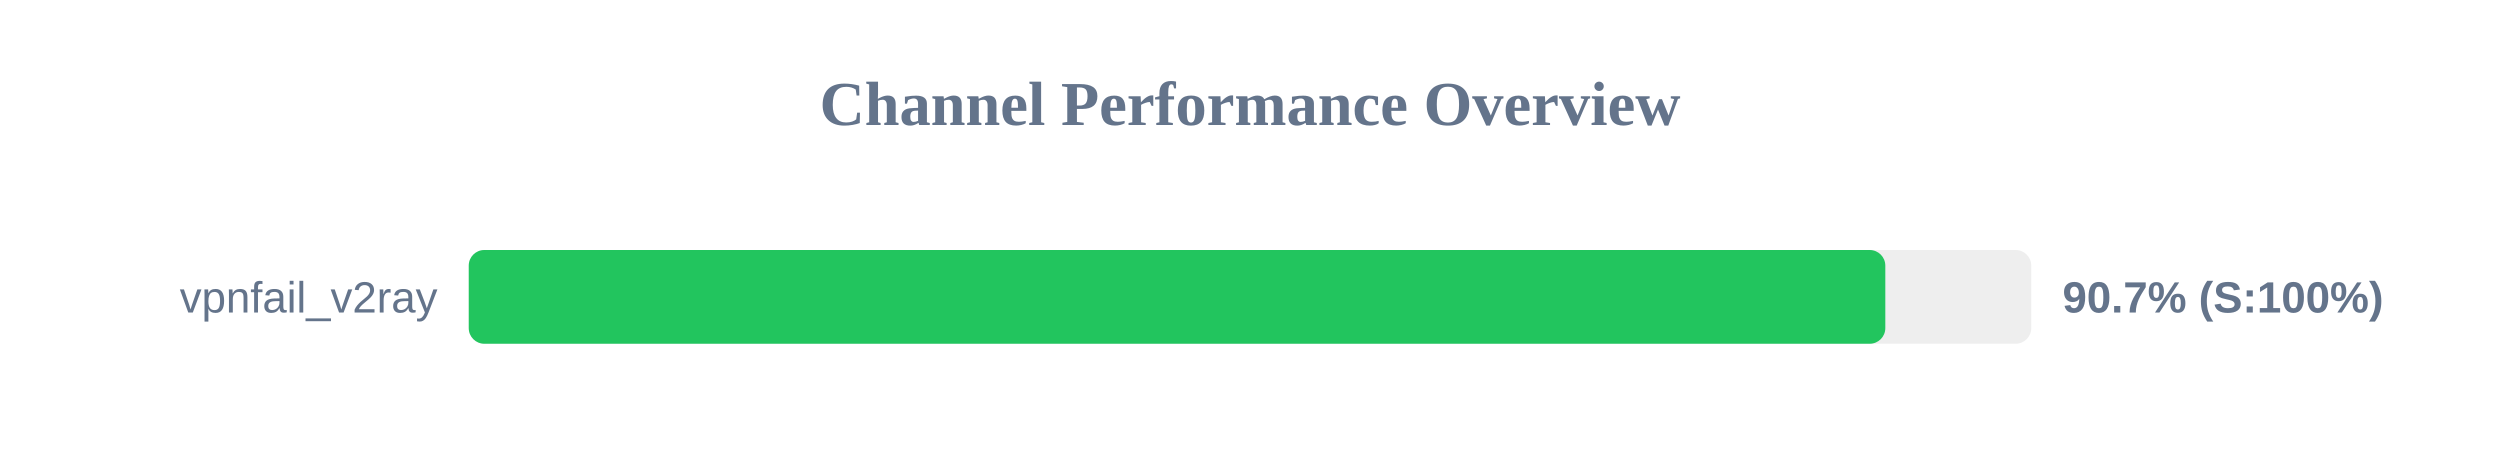
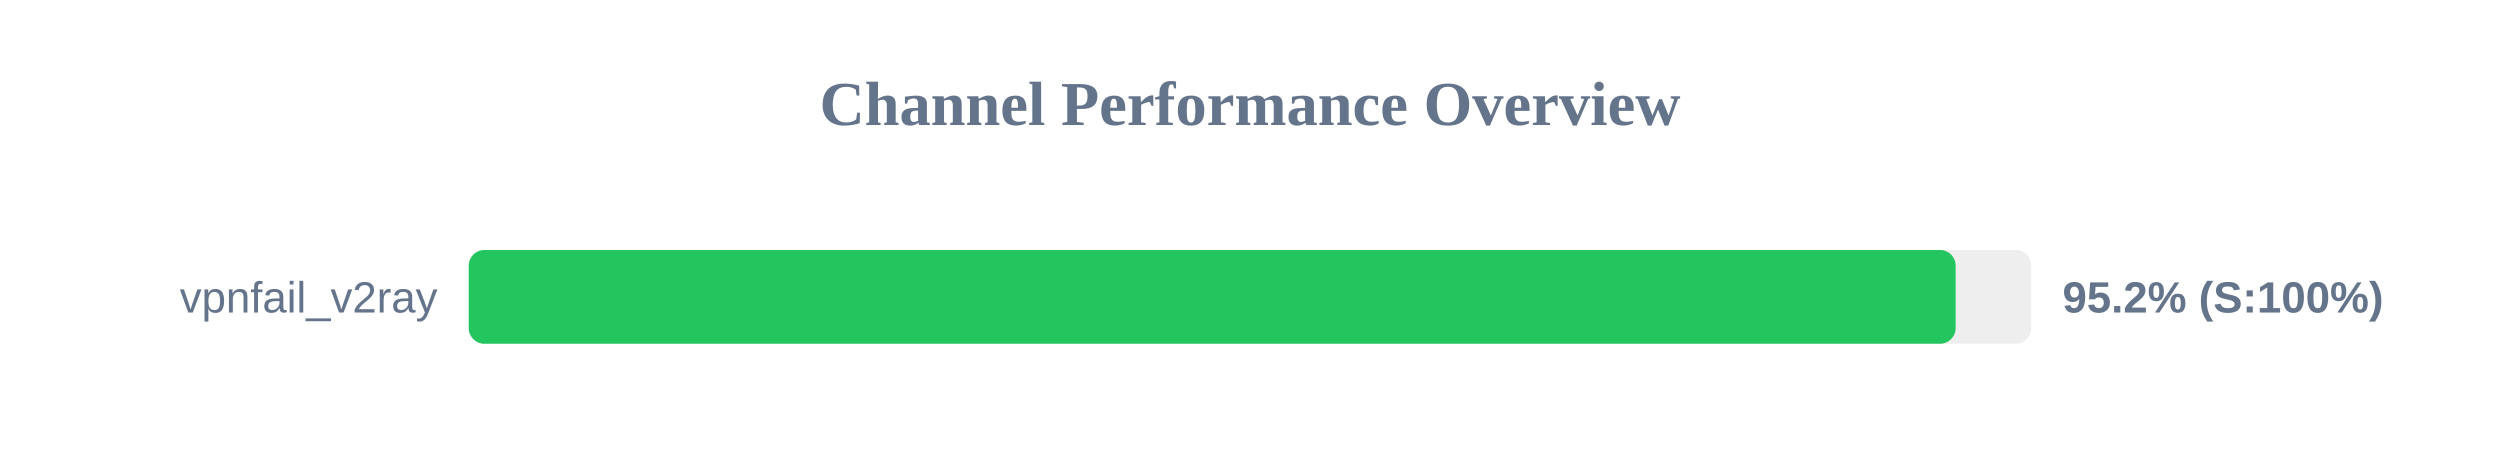
<svg xmlns="http://www.w3.org/2000/svg" width="800" height="150" version="1.1">
  <style>
        .row { font: 14px Arial; fill: #64748b; }
        .score { font: bold 14px Arial; fill: #64748b; }
    </style>
  <text x="400" y="40" text-anchor="middle" font-size="20px" font-weight="bold" fill="#64748b">Channel Performance Overview</text>
  <rect x="150" y="80" width="500" height="30" fill="#eee" rx="5" />
-   <rect x="150" y="80" width="453.3" height="30" fill="#22c55e" rx="5" />
+   <rect x="150" y="80" width="475.8" height="30" fill="#22c55e" rx="5" />
  <text x="140" y="100" text-anchor="end" class="row">vpnfail_v2ray</text>
-   <text x="660" y="100" text-anchor="start" class="score">90.7% (S:100%)</text>
+   <text x="660" y="100" text-anchor="start" class="score">95.2% (S:100%)</text>
</svg>
